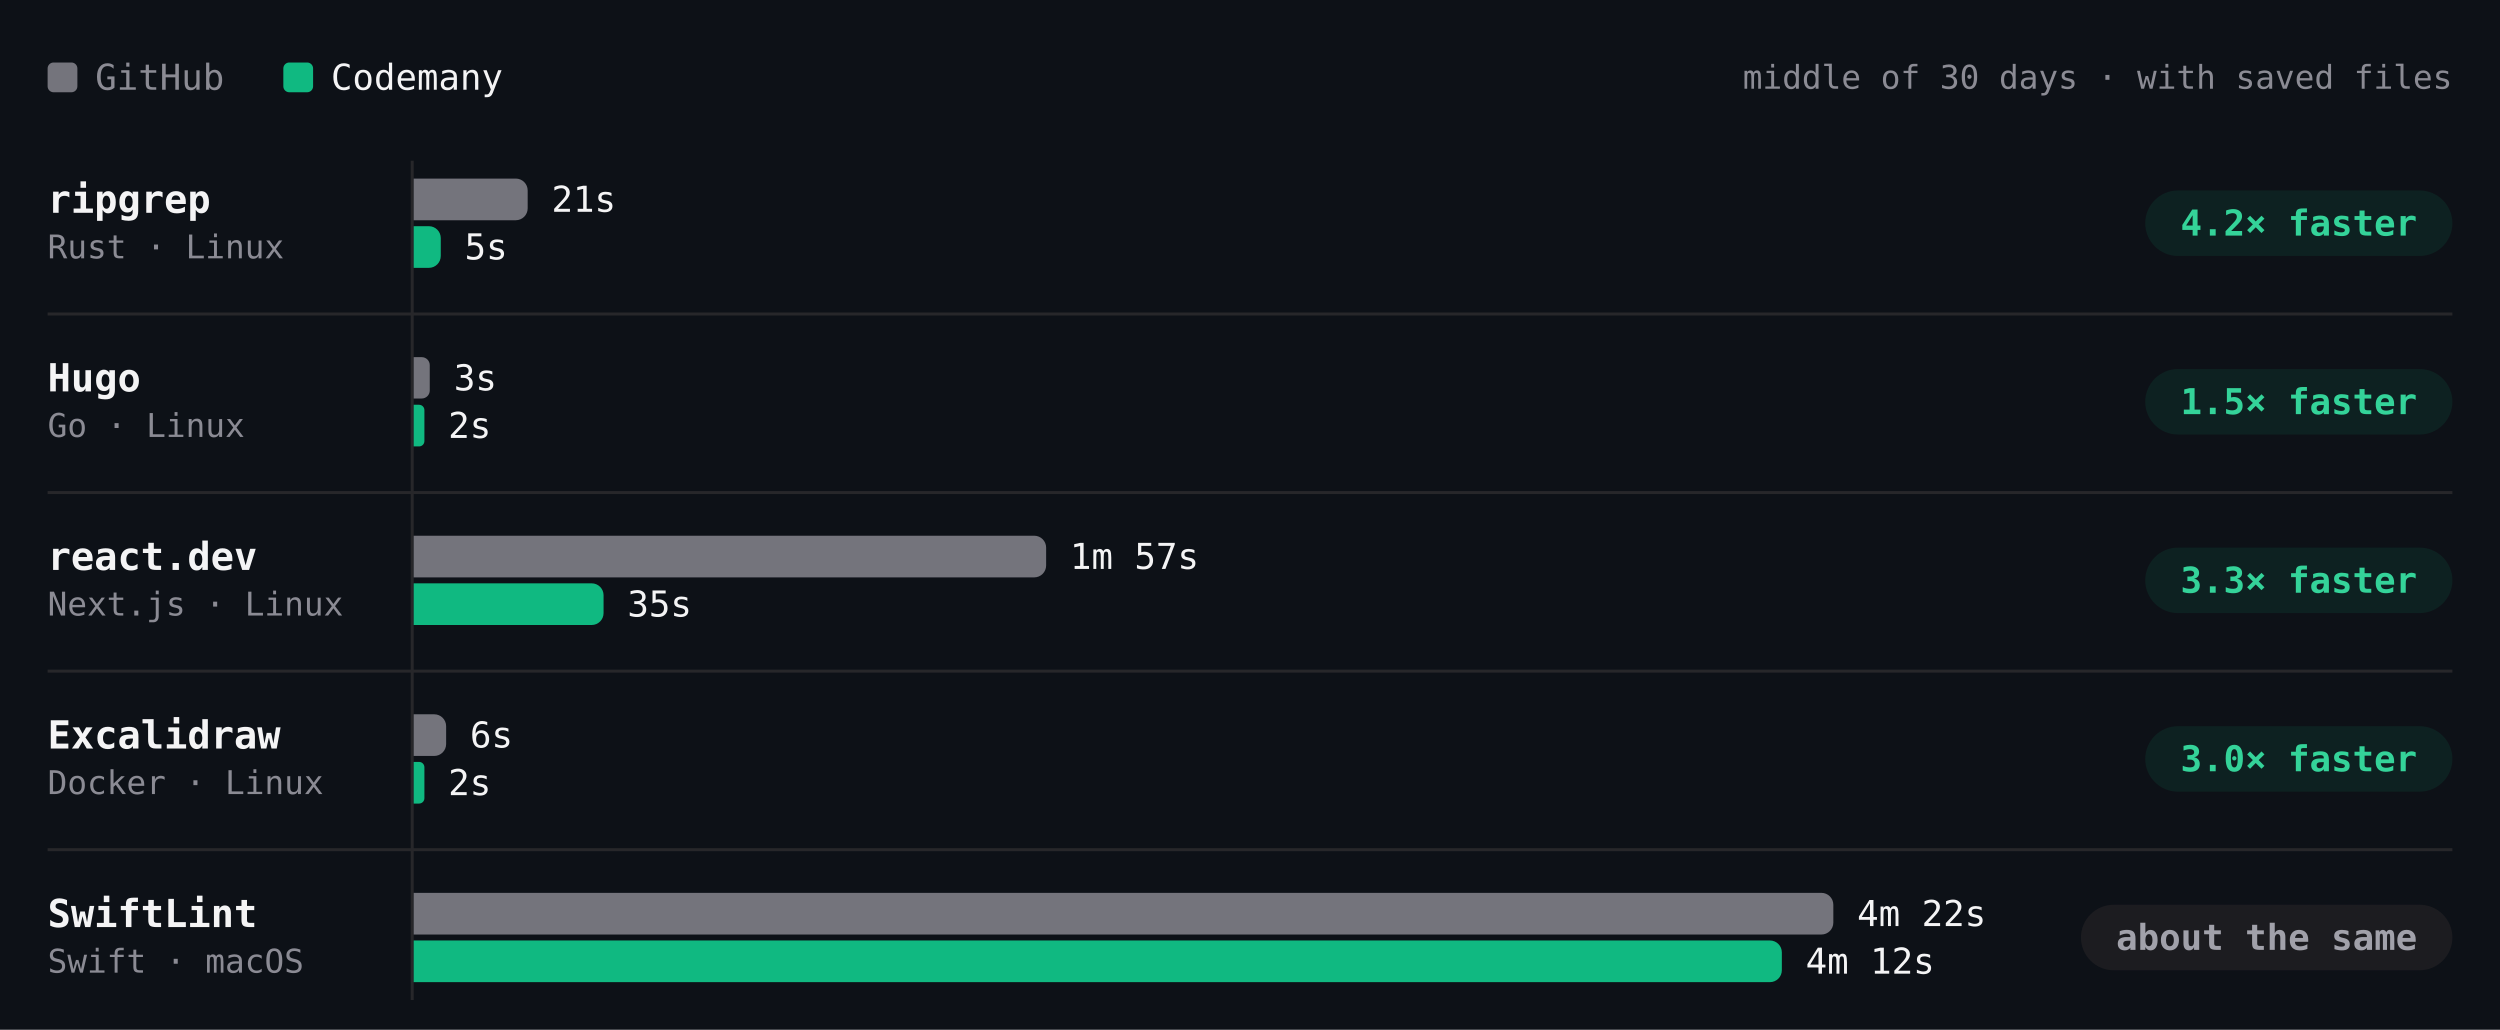
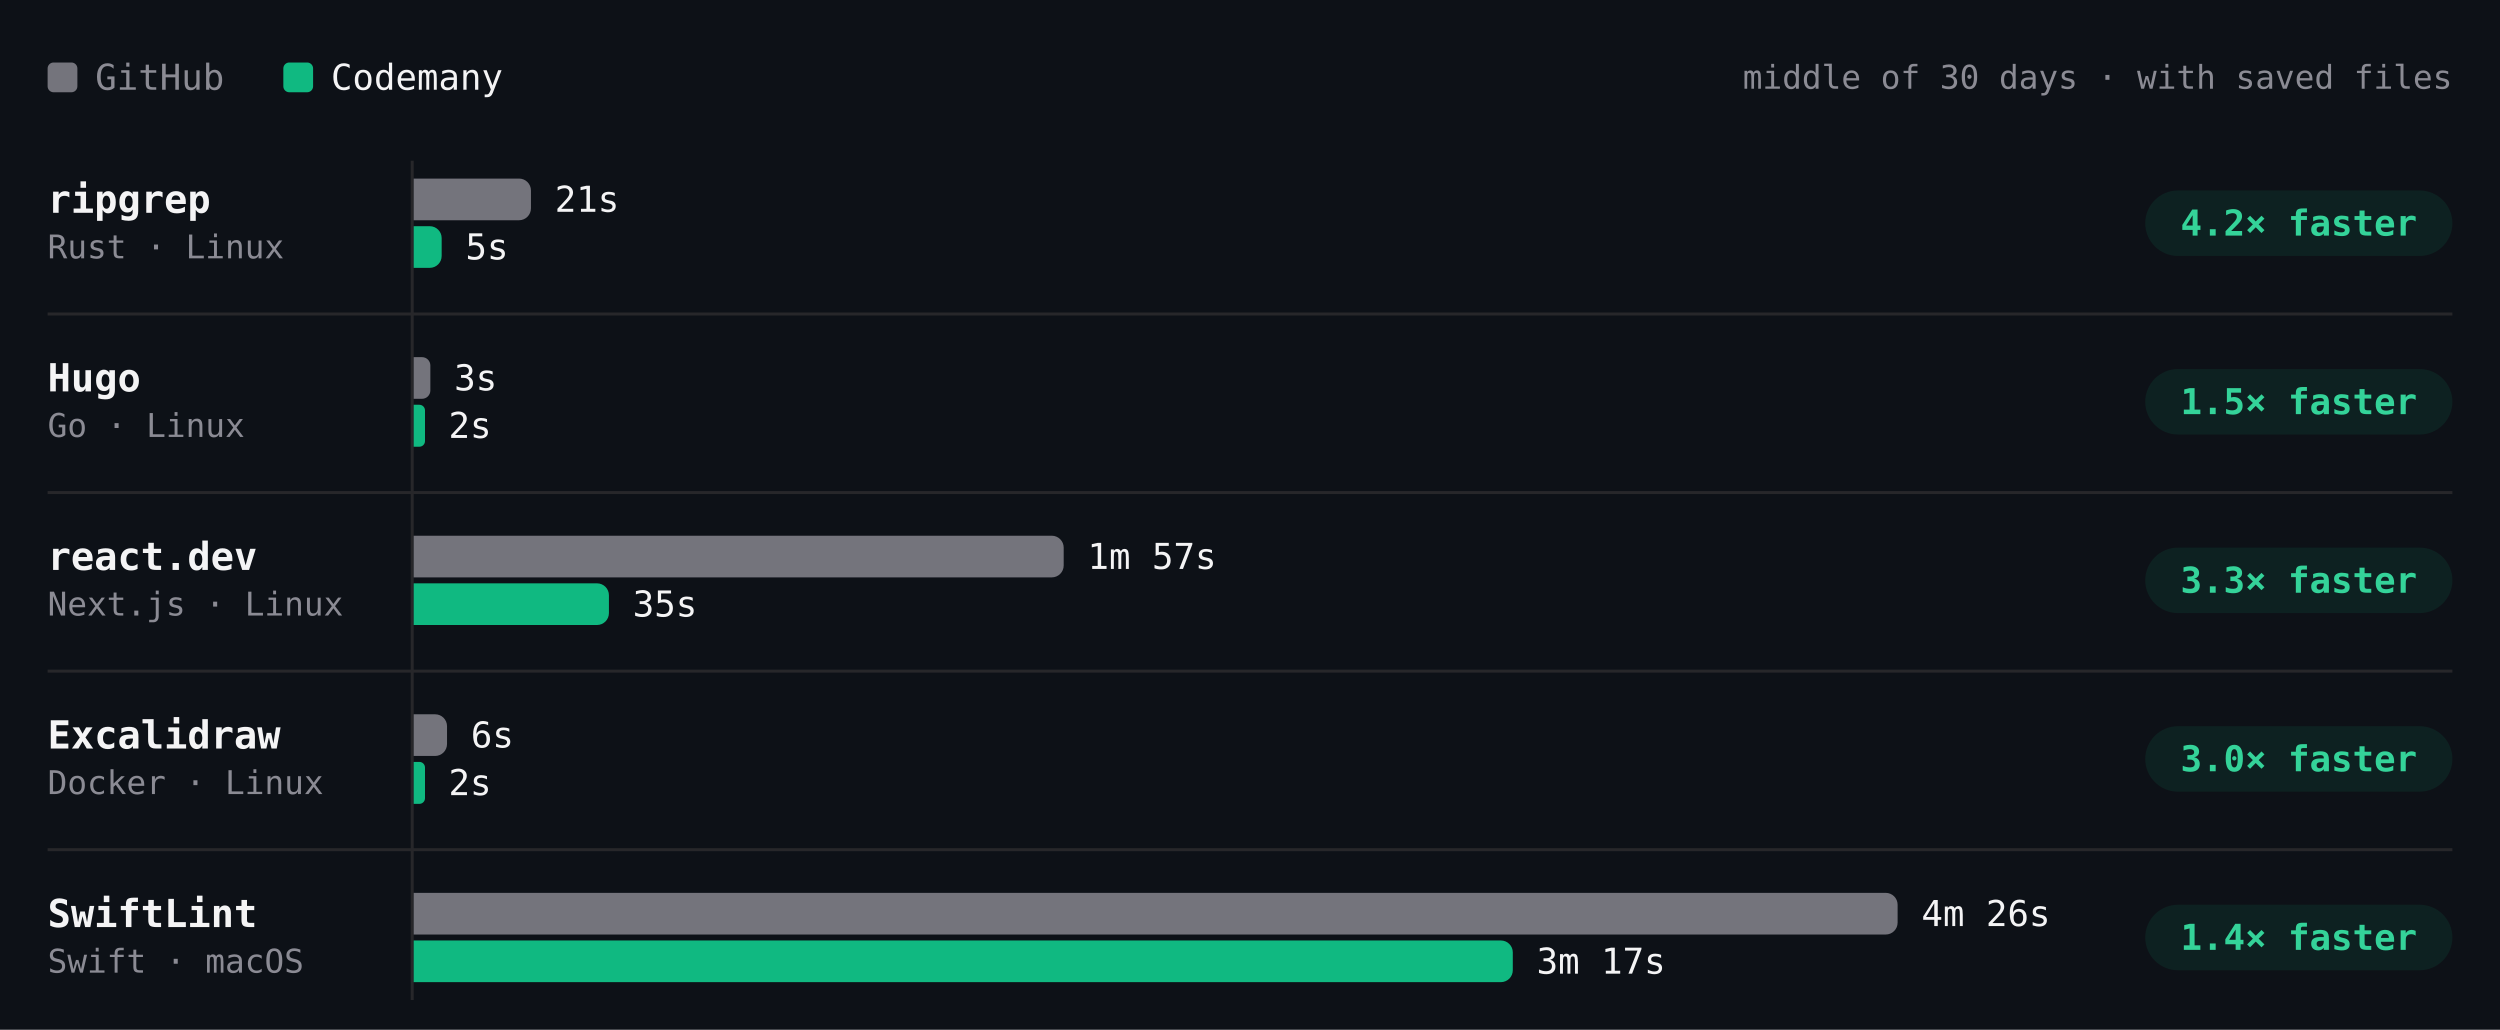
- <svg xmlns="http://www.w3.org/2000/svg" viewBox="0 0 840 346" width="840" height="346" role="img" aria-label="Build time per project, middle of 30 days · with saved files. ripgrep: GitHub 21s, Codemany 5s, 4.2× faster; Hugo: GitHub 3s, Codemany 2s, 1.5× faster; react.dev: GitHub 1m 57s, Codemany 35s, 3.3× faster; Excalidraw: GitHub 6s, Codemany 2s, 3.0× faster; SwiftLint: GitHub 4m 22s, Codemany 4m 12s, about the same." font-family="'JetBrains Mono', ui-monospace, SFMono-Regular, Menlo, monospace" style="max-width:100%;height:auto;font-variant-numeric:tabular-nums">
+ <svg xmlns="http://www.w3.org/2000/svg" viewBox="0 0 840 346" width="840" height="346" role="img" aria-label="Build time per project, middle of 30 days · with saved files. ripgrep: GitHub 21s, Codemany 5s, 4.2× faster; Hugo: GitHub 3s, Codemany 2s, 1.5× faster; react.dev: GitHub 1m 57s, Codemany 35s, 3.3× faster; Excalidraw: GitHub 6s, Codemany 2s, 3.0× faster; SwiftLint: GitHub 4m 26s, Codemany 3m 17s, 1.4× faster." font-family="'JetBrains Mono', ui-monospace, SFMono-Regular, Menlo, monospace" style="max-width:100%;height:auto;font-variant-numeric:tabular-nums">
  <rect width="840" height="346" fill="#0d1117" />
  <rect x="16" y="21" width="10" height="10" rx="2" fill="#74747c" />
  <text x="32" y="26" font-size="12" fill="#8b8b94" dominant-baseline="central">GitHub</text>
  <rect x="95.2" y="21" width="10" height="10" rx="2" fill="#10b981" />
  <text x="111.2" y="26" font-size="12" fill="#f4f4f5" dominant-baseline="central">Codemany</text>
  <text x="824" y="26" font-size="11" fill="#8b8b94" text-anchor="end" dominant-baseline="central">middle of 30 days · with saved files</text>
  <path d="M138.5 54L138.5 336" stroke="#27272a" stroke-width="1" fill="none" />
  <text x="16" y="67" font-size="13" fill="#f4f4f5" font-weight="600" dominant-baseline="central">ripgrep</text>
  <text x="16" y="83" font-size="11" fill="#8b8b94" dominant-baseline="central">Rust · Linux</text>
  <g class="bench-mark" data-tip="ripgrep · GitHub · 21s · middle of 21 runs" data-href="https://github.com/codemanyhq/bench-private/actions/runs/45210598924/job/137818121997" style="cursor:pointer">
-     <rect x="139" y="59" width="528.2" height="16" fill="#0d1117" fill-opacity="0" />
-     <path d="M139 60h34.3a4 4 0 0 1 4 4v6a4 4 0 0 1 -4 4h-34.3z" fill="#74747c" />
-     <text x="185.3" y="67" font-size="12" fill="#f4f4f5" dominant-baseline="central">21s</text>
+     <rect x="139" y="59" width="549.8" height="16" fill="#0d1117" fill-opacity="0" />
+     <path d="M139 60h35.4a4 4 0 0 1 4 4v6a4 4 0 0 1 -4 4h-35.4z" fill="#74747c" />
+     <text x="186.4" y="67" font-size="12" fill="#f4f4f5" dominant-baseline="central">21s</text>
  </g>
  <g class="bench-mark" data-tip="ripgrep · Codemany · 5s · middle of 21 runs" data-href="https://github.com/codemanyhq/bench/actions/runs/45177778022/job/137703467409" style="cursor:pointer">
-     <rect x="139" y="75" width="528.2" height="16" fill="#0d1117" fill-opacity="0" />
-     <path d="M139 76h5.1a4 4 0 0 1 4 4v6a4 4 0 0 1 -4 4h-5.1z" fill="#10b981" />
-     <text x="156.1" y="83" font-size="12" fill="#f4f4f5" dominant-baseline="central">5s</text>
+     <rect x="139" y="75" width="549.8" height="16" fill="#0d1117" fill-opacity="0" />
+     <path d="M139 76h5.4a4 4 0 0 1 4 4v6a4 4 0 0 1 -4 4h-5.4z" fill="#10b981" />
+     <text x="156.4" y="83" font-size="12" fill="#f4f4f5" dominant-baseline="central">5s</text>
  </g>
  <rect x="720.8" y="64" width="103.2" height="22" rx="11" fill="rgba(16,185,129,0.10)" />
  <text x="772.4" y="75" font-size="12" fill="#34d399" font-weight="600" text-anchor="middle" dominant-baseline="central">4.2× faster</text>
  <text x="16" y="127" font-size="13" fill="#f4f4f5" font-weight="600" dominant-baseline="central">Hugo</text>
  <text x="16" y="143" font-size="11" fill="#8b8b94" dominant-baseline="central">Go · Linux</text>
  <g class="bench-mark" data-tip="Hugo · GitHub · 3s · middle of 21 runs" data-href="https://github.com/codemanyhq/bench-private/actions/runs/45210598924/job/137818121581" style="cursor:pointer">
-     <rect x="139" y="119" width="528.2" height="16" fill="#0d1117" fill-opacity="0" />
-     <path d="M139 120h2.7a2.7 2.7 0 0 1 2.7 2.7v8.5a2.7 2.7 0 0 1 -2.7 2.7h-2.7z" fill="#74747c" />
-     <text x="152.5" y="127" font-size="12" fill="#f4f4f5" dominant-baseline="central">3s</text>
+     <rect x="139" y="119" width="549.8" height="16" fill="#0d1117" fill-opacity="0" />
+     <path d="M139 120h2.8a2.8 2.8 0 0 1 2.8 2.8v8.4a2.8 2.8 0 0 1 -2.8 2.8h-2.8z" fill="#74747c" />
+     <text x="152.6" y="127" font-size="12" fill="#f4f4f5" dominant-baseline="central">3s</text>
  </g>
  <g class="bench-mark" data-tip="Hugo · Codemany · 2s · middle of 21 runs" data-href="https://github.com/codemanyhq/bench/actions/runs/45177778022/job/137703467149" style="cursor:pointer">
-     <rect x="139" y="135" width="528.2" height="16" fill="#0d1117" fill-opacity="0" />
-     <path d="M139 136h1.8a1.8 1.8 0 0 1 1.8 1.8v10.4a1.8 1.8 0 0 1 -1.8 1.8h-1.8z" fill="#10b981" />
-     <text x="150.6" y="143" font-size="12" fill="#f4f4f5" dominant-baseline="central">2s</text>
+     <rect x="139" y="135" width="549.8" height="16" fill="#0d1117" fill-opacity="0" />
+     <path d="M139 136h1.9a1.9 1.9 0 0 1 1.9 1.9v10.3a1.9 1.9 0 0 1 -1.9 1.9h-1.9z" fill="#10b981" />
+     <text x="150.7" y="143" font-size="12" fill="#f4f4f5" dominant-baseline="central">2s</text>
  </g>
  <rect x="720.8" y="124" width="103.2" height="22" rx="11" fill="rgba(16,185,129,0.10)" />
  <text x="772.4" y="135" font-size="12" fill="#34d399" font-weight="600" text-anchor="middle" dominant-baseline="central">1.5× faster</text>
  <path d="M16 105.5L824 105.5" stroke="#27272a" stroke-width="1" fill="none" />
  <text x="16" y="187" font-size="13" fill="#f4f4f5" font-weight="600" dominant-baseline="central">react.dev</text>
  <text x="16" y="203" font-size="11" fill="#8b8b94" dominant-baseline="central">Next.js · Linux</text>
  <g class="bench-mark" data-tip="react.dev · GitHub · 1m 57s · middle of 20 runs" data-href="https://github.com/codemanyhq/bench-private/actions/runs/45210598924/job/137818121750" style="cursor:pointer">
-     <rect x="139" y="179" width="528.2" height="16" fill="#0d1117" fill-opacity="0" />
-     <path d="M139 180h208.5a4 4 0 0 1 4 4v6a4 4 0 0 1 -4 4h-208.5z" fill="#74747c" />
-     <text x="359.5" y="187" font-size="12" fill="#f4f4f5" dominant-baseline="central">1m 57s</text>
+     <rect x="139" y="179" width="549.8" height="16" fill="#0d1117" fill-opacity="0" />
+     <path d="M139 180h214.4a4 4 0 0 1 4 4v6a4 4 0 0 1 -4 4h-214.4z" fill="#74747c" />
+     <text x="365.4" y="187" font-size="12" fill="#f4f4f5" dominant-baseline="central">1m 57s</text>
  </g>
  <g class="bench-mark" data-tip="react.dev · Codemany · 35s · middle of 20 runs" data-href="https://github.com/codemanyhq/bench/actions/runs/45177778022/job/137703467257" style="cursor:pointer">
-     <rect x="139" y="195" width="528.2" height="16" fill="#0d1117" fill-opacity="0" />
-     <path d="M139 196h59.8a4 4 0 0 1 4 4v6a4 4 0 0 1 -4 4h-59.8z" fill="#10b981" />
-     <text x="210.8" y="203" font-size="12" fill="#f4f4f5" dominant-baseline="central">35s</text>
+     <rect x="139" y="195" width="549.8" height="16" fill="#0d1117" fill-opacity="0" />
+     <path d="M139 196h61.6a4 4 0 0 1 4 4v6a4 4 0 0 1 -4 4h-61.6z" fill="#10b981" />
+     <text x="212.6" y="203" font-size="12" fill="#f4f4f5" dominant-baseline="central">35s</text>
  </g>
  <rect x="720.8" y="184" width="103.2" height="22" rx="11" fill="rgba(16,185,129,0.10)" />
  <text x="772.4" y="195" font-size="12" fill="#34d399" font-weight="600" text-anchor="middle" dominant-baseline="central">3.3× faster</text>
  <path d="M16 165.5L824 165.5" stroke="#27272a" stroke-width="1" fill="none" />
  <text x="16" y="247" font-size="13" fill="#f4f4f5" font-weight="600" dominant-baseline="central">Excalidraw</text>
  <text x="16" y="263" font-size="11" fill="#8b8b94" dominant-baseline="central">Docker · Linux</text>
  <g class="bench-mark" data-tip="Excalidraw · GitHub · 6s · middle of 1 run" data-href="https://github.com/codemanyhq/bench-private/actions/runs/42342779574/job/128313955233" style="cursor:pointer">
-     <rect x="139" y="239" width="528.2" height="16" fill="#0d1117" fill-opacity="0" />
-     <path d="M139 240h6.9a4 4 0 0 1 4 4v6a4 4 0 0 1 -4 4h-6.9z" fill="#74747c" />
-     <text x="157.9" y="247" font-size="12" fill="#f4f4f5" dominant-baseline="central">6s</text>
+     <rect x="139" y="239" width="549.8" height="16" fill="#0d1117" fill-opacity="0" />
+     <path d="M139 240h7.2a4 4 0 0 1 4 4v6a4 4 0 0 1 -4 4h-7.2z" fill="#74747c" />
+     <text x="158.2" y="247" font-size="12" fill="#f4f4f5" dominant-baseline="central">6s</text>
  </g>
  <g class="bench-mark" data-tip="Excalidraw · Codemany · 2s · middle of 1 run" data-href="https://github.com/codemanyhq/bench/actions/runs/42363100897/job/128383571179" style="cursor:pointer">
-     <rect x="139" y="255" width="528.2" height="16" fill="#0d1117" fill-opacity="0" />
-     <path d="M139 256h1.8a1.8 1.8 0 0 1 1.8 1.8v10.4a1.8 1.8 0 0 1 -1.8 1.8h-1.8z" fill="#10b981" />
-     <text x="150.6" y="263" font-size="12" fill="#f4f4f5" dominant-baseline="central">2s</text>
+     <rect x="139" y="255" width="549.8" height="16" fill="#0d1117" fill-opacity="0" />
+     <path d="M139 256h1.9a1.9 1.9 0 0 1 1.9 1.9v10.3a1.9 1.9 0 0 1 -1.9 1.9h-1.9z" fill="#10b981" />
+     <text x="150.7" y="263" font-size="12" fill="#f4f4f5" dominant-baseline="central">2s</text>
  </g>
  <rect x="720.8" y="244" width="103.2" height="22" rx="11" fill="rgba(16,185,129,0.10)" />
  <text x="772.4" y="255" font-size="12" fill="#34d399" font-weight="600" text-anchor="middle" dominant-baseline="central">3.0× faster</text>
  <path d="M16 225.5L824 225.5" stroke="#27272a" stroke-width="1" fill="none" />
  <text x="16" y="307" font-size="13" fill="#f4f4f5" font-weight="600" dominant-baseline="central">SwiftLint</text>
  <text x="16" y="323" font-size="11" fill="#8b8b94" dominant-baseline="central">Swift · macOS</text>
-   <g class="bench-mark" data-tip="SwiftLint · GitHub · 4m 22s · middle of 24 runs" data-href="https://github.com/codemanyhq/bench/actions/runs/45017455598/job/137197349341" style="cursor:pointer">
-     <rect x="139" y="299" width="528.2" height="16" fill="#0d1117" fill-opacity="0" />
-     <path d="M139 300h473a4 4 0 0 1 4 4v6a4 4 0 0 1 -4 4h-473z" fill="#74747c" />
-     <text x="624" y="307" font-size="12" fill="#f4f4f5" dominant-baseline="central">4m 22s</text>
+   <g class="bench-mark" data-tip="SwiftLint · GitHub · 4m 26s · middle of 25 runs" data-href="https://github.com/codemanyhq/bench/actions/runs/45406778542/job/138502056343" style="cursor:pointer">
+     <rect x="139" y="299" width="549.8" height="16" fill="#0d1117" fill-opacity="0" />
+     <path d="M139 300h494.6a4 4 0 0 1 4 4v6a4 4 0 0 1 -4 4h-494.6z" fill="#74747c" />
+     <text x="645.6" y="307" font-size="12" fill="#f4f4f5" dominant-baseline="central">4m 26s</text>
  </g>
-   <g class="bench-mark" data-tip="SwiftLint · Codemany · 4m 12s · middle of 24 runs" data-href="https://github.com/codemanyhq/bench/actions/runs/45017455598/job/137192772939" style="cursor:pointer">
-     <rect x="139" y="315" width="528.2" height="16" fill="#0d1117" fill-opacity="0" />
-     <path d="M139 316h455.7a4 4 0 0 1 4 4v6a4 4 0 0 1 -4 4h-455.7z" fill="#10b981" />
-     <text x="606.7" y="323" font-size="12" fill="#f4f4f5" dominant-baseline="central">4m 12s</text>
+   <g class="bench-mark" data-tip="SwiftLint · Codemany · 3m 17s · middle of 25 runs" data-href="https://github.com/codemanyhq/bench/actions/runs/45406778542/job/138489584677" style="cursor:pointer">
+     <rect x="139" y="315" width="549.8" height="16" fill="#0d1117" fill-opacity="0" />
+     <path d="M139 316h365.3a4 4 0 0 1 4 4v6a4 4 0 0 1 -4 4h-365.3z" fill="#10b981" />
+     <text x="516.3" y="323" font-size="12" fill="#f4f4f5" dominant-baseline="central">3m 17s</text>
  </g>
-   <rect x="699.2" y="304" width="124.8" height="22" rx="11" fill="#1c1c20" />
-   <text x="761.6" y="315" font-size="12" fill="#a1a1aa" font-weight="600" text-anchor="middle" dominant-baseline="central">about the same</text>
+   <rect x="720.8" y="304" width="103.2" height="22" rx="11" fill="rgba(16,185,129,0.10)" />
+   <text x="772.4" y="315" font-size="12" fill="#34d399" font-weight="600" text-anchor="middle" dominant-baseline="central">1.4× faster</text>
  <path d="M16 285.5L824 285.5" stroke="#27272a" stroke-width="1" fill="none" />
</svg>
